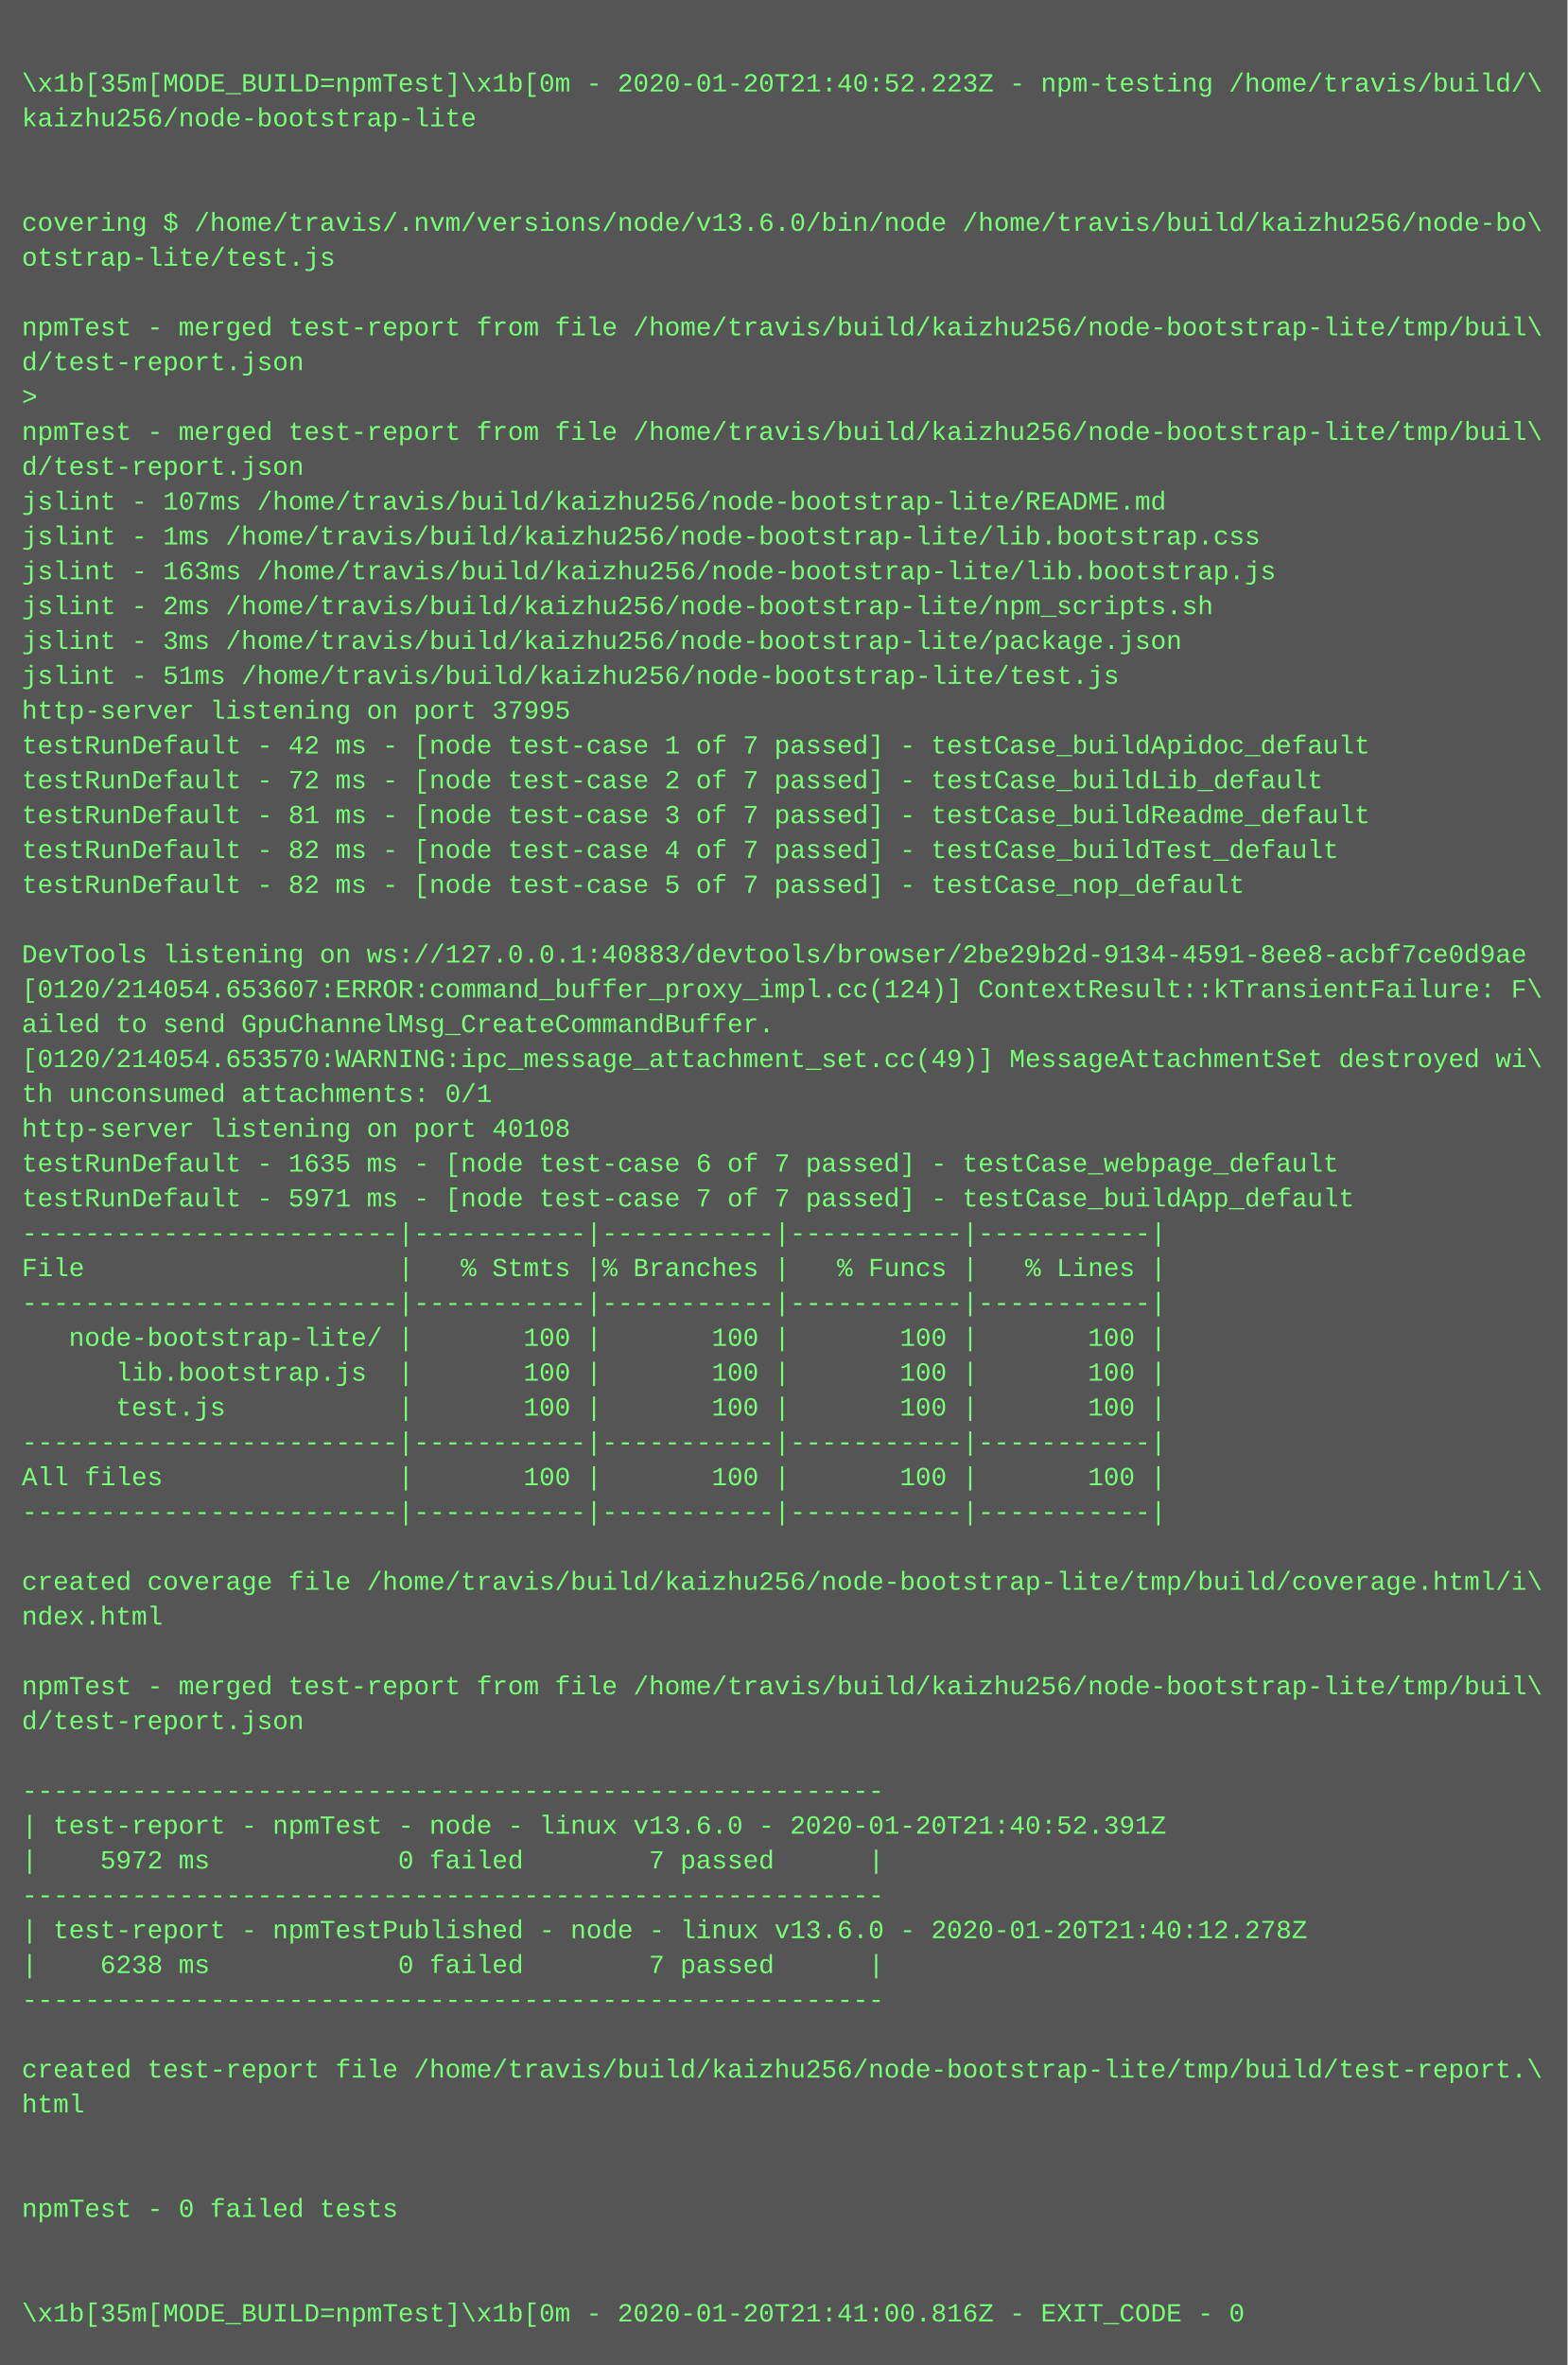
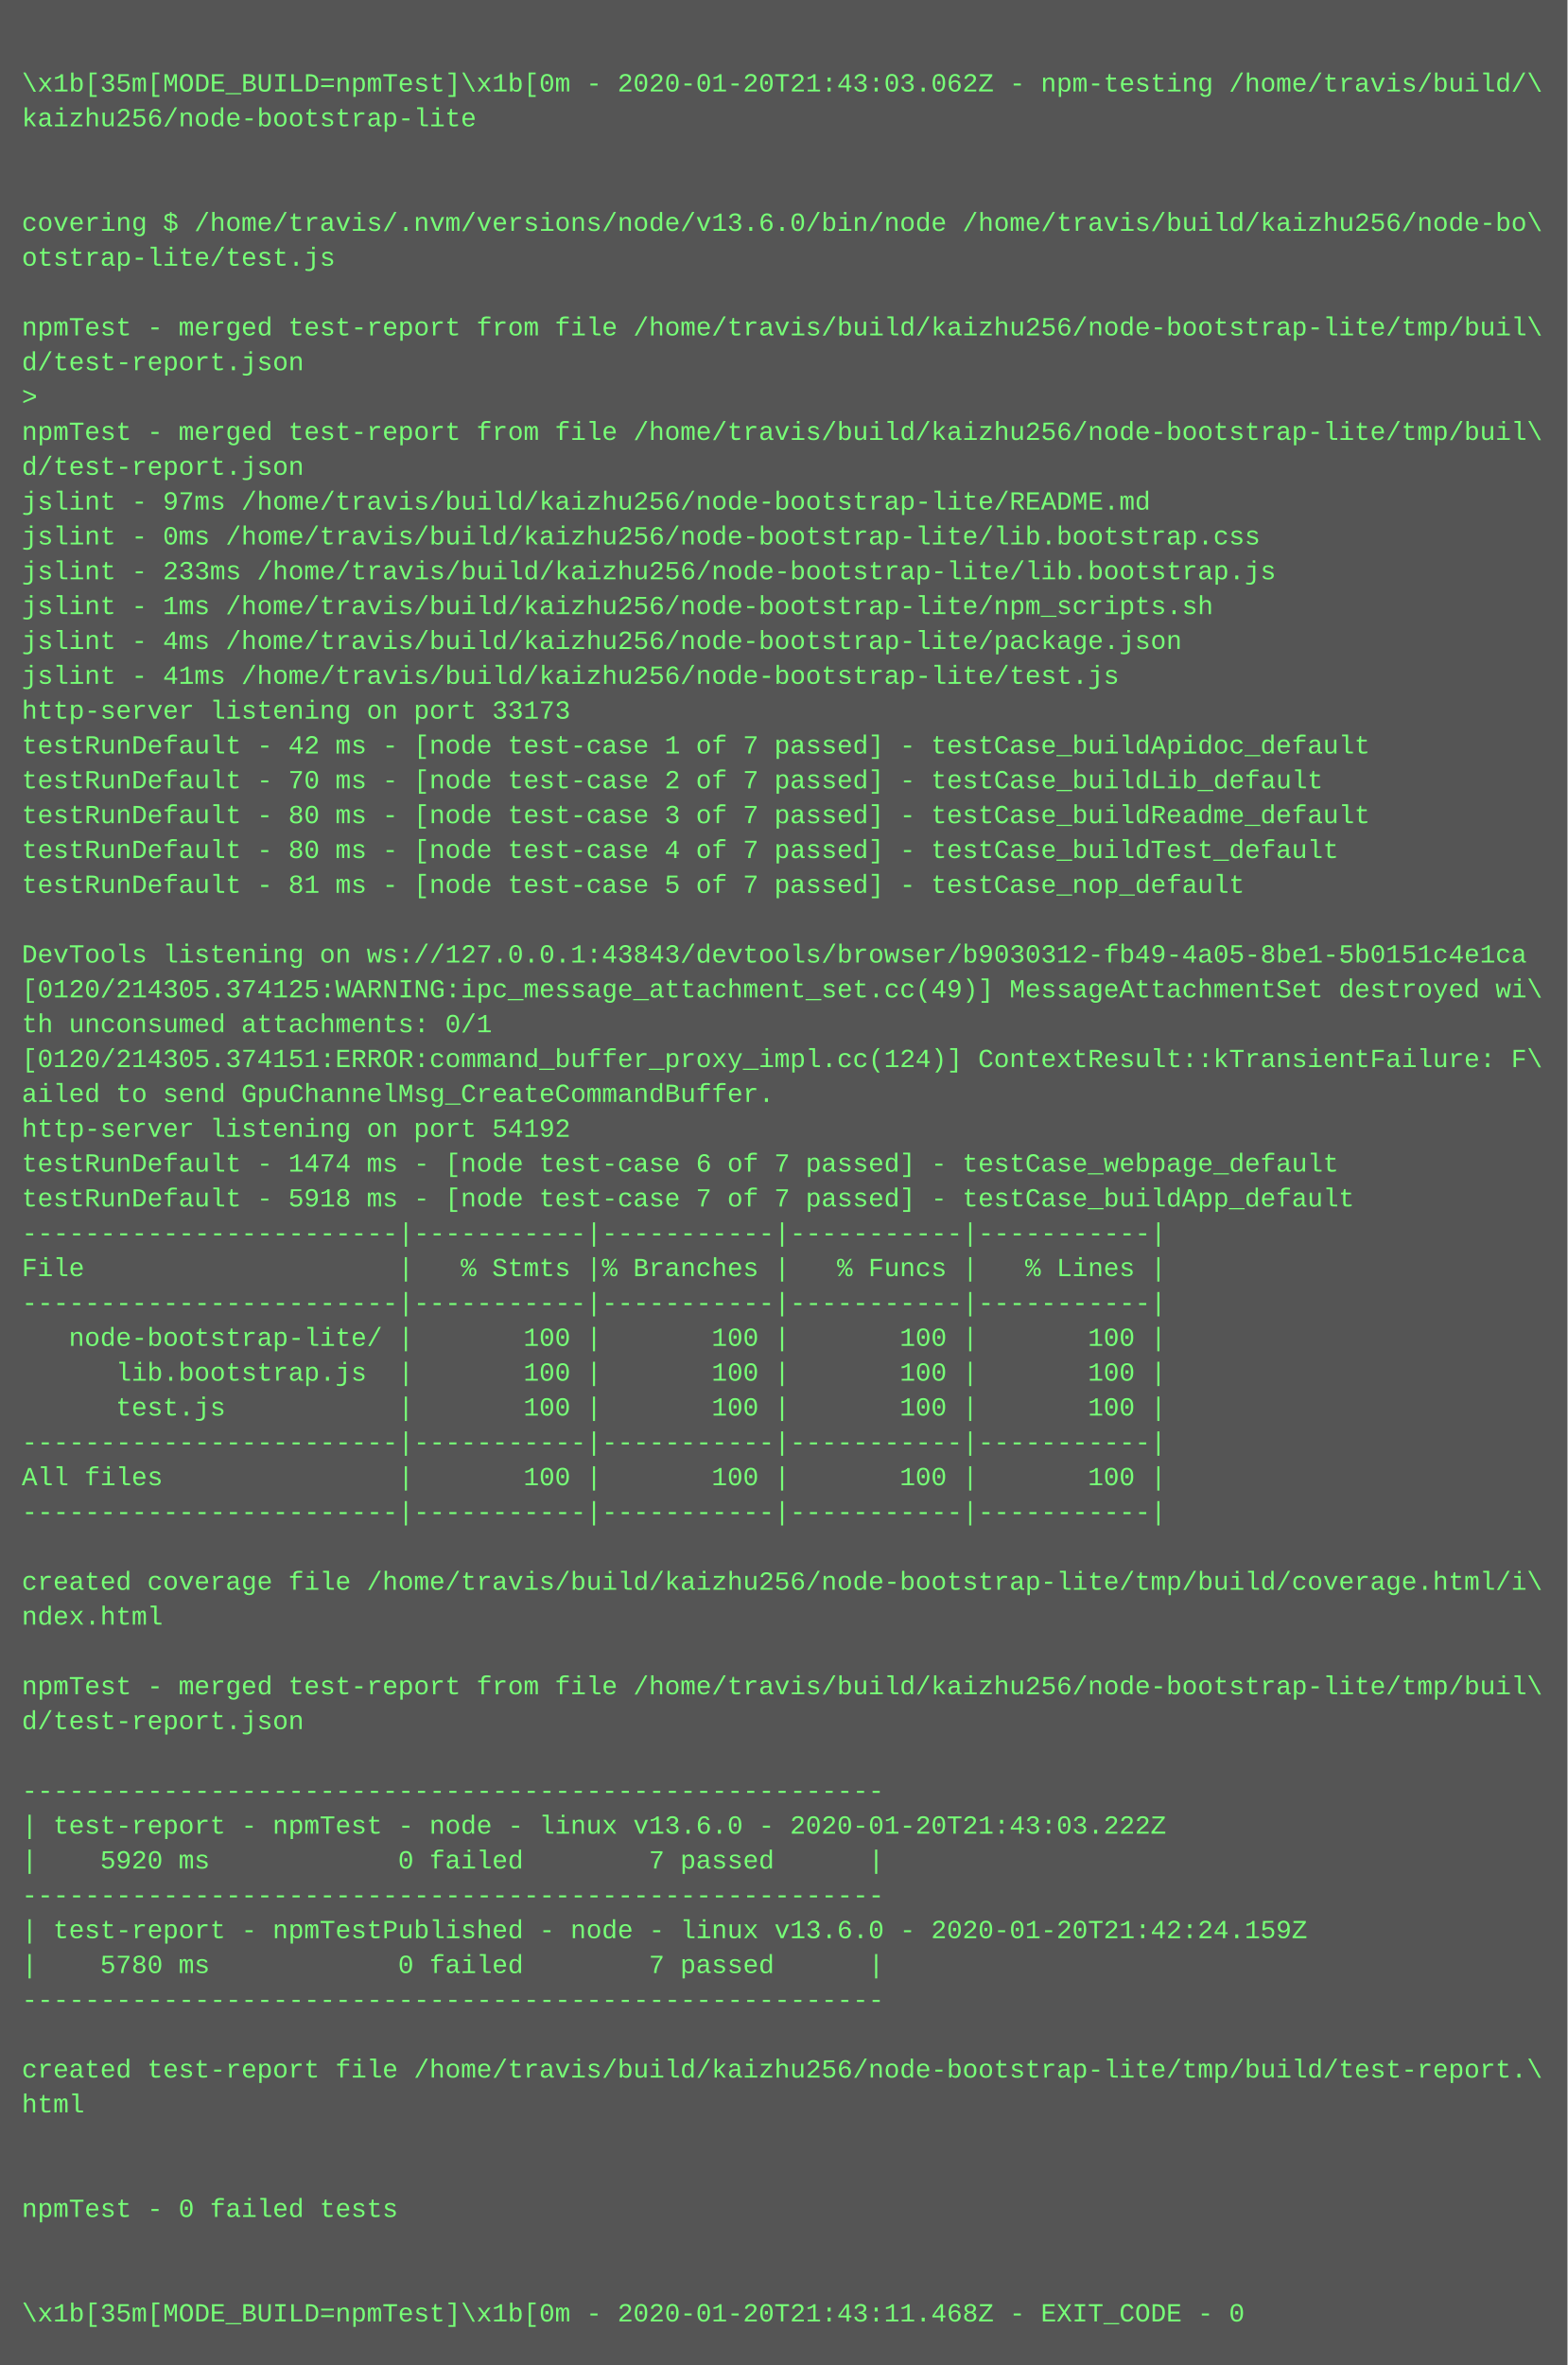
<svg xmlns="http://www.w3.org/2000/svg" height="1086" width="720">
  <rect height="1086" fill="#555" width="720" />
  <text fill="#7f7" font-family="Courier New" font-size="12" xml:space="preserve">
    <tspan x="10" y="26" />
-     <tspan x="10" y="42">\x1b[35m[MODE_BUILD=npmTest]\x1b[0m - 2020-01-20T21:40:52.223Z - npm-testing /home/travis/build/\</tspan>
+     <tspan x="10" y="42">\x1b[35m[MODE_BUILD=npmTest]\x1b[0m - 2020-01-20T21:43:03.062Z - npm-testing /home/travis/build/\</tspan>
    <tspan x="10" y="58">kaizhu256/node-bootstrap-lite</tspan>
    <tspan x="10" y="74" />
    <tspan x="10" y="90" />
    <tspan x="10" y="106">covering $ /home/travis/.nvm/versions/node/v13.6.0/bin/node /home/travis/build/kaizhu256/node-bo\</tspan>
    <tspan x="10" y="122">otstrap-lite/test.js</tspan>
    <tspan x="10" y="138" />
    <tspan x="10" y="154">npmTest - merged test-report from file /home/travis/build/kaizhu256/node-bootstrap-lite/tmp/buil\</tspan>
    <tspan x="10" y="170">d/test-report.json</tspan>
    <tspan x="10" y="186">&gt; </tspan>
    <tspan x="10" y="202">npmTest - merged test-report from file /home/travis/build/kaizhu256/node-bootstrap-lite/tmp/buil\</tspan>
    <tspan x="10" y="218">d/test-report.json</tspan>
-     <tspan x="10" y="234">jslint - 107ms /home/travis/build/kaizhu256/node-bootstrap-lite/README.md</tspan>
-     <tspan x="10" y="250">jslint - 1ms /home/travis/build/kaizhu256/node-bootstrap-lite/lib.bootstrap.css</tspan>
-     <tspan x="10" y="266">jslint - 163ms /home/travis/build/kaizhu256/node-bootstrap-lite/lib.bootstrap.js</tspan>
-     <tspan x="10" y="282">jslint - 2ms /home/travis/build/kaizhu256/node-bootstrap-lite/npm_scripts.sh</tspan>
-     <tspan x="10" y="298">jslint - 3ms /home/travis/build/kaizhu256/node-bootstrap-lite/package.json</tspan>
-     <tspan x="10" y="314">jslint - 51ms /home/travis/build/kaizhu256/node-bootstrap-lite/test.js</tspan>
-     <tspan x="10" y="330">http-server listening on port 37995</tspan>
+     <tspan x="10" y="234">jslint - 97ms /home/travis/build/kaizhu256/node-bootstrap-lite/README.md</tspan>
+     <tspan x="10" y="250">jslint - 0ms /home/travis/build/kaizhu256/node-bootstrap-lite/lib.bootstrap.css</tspan>
+     <tspan x="10" y="266">jslint - 233ms /home/travis/build/kaizhu256/node-bootstrap-lite/lib.bootstrap.js</tspan>
+     <tspan x="10" y="282">jslint - 1ms /home/travis/build/kaizhu256/node-bootstrap-lite/npm_scripts.sh</tspan>
+     <tspan x="10" y="298">jslint - 4ms /home/travis/build/kaizhu256/node-bootstrap-lite/package.json</tspan>
+     <tspan x="10" y="314">jslint - 41ms /home/travis/build/kaizhu256/node-bootstrap-lite/test.js</tspan>
+     <tspan x="10" y="330">http-server listening on port 33173</tspan>
    <tspan x="10" y="346">testRunDefault - 42 ms - [node test-case 1 of 7 passed] - testCase_buildApidoc_default</tspan>
-     <tspan x="10" y="362">testRunDefault - 72 ms - [node test-case 2 of 7 passed] - testCase_buildLib_default</tspan>
-     <tspan x="10" y="378">testRunDefault - 81 ms - [node test-case 3 of 7 passed] - testCase_buildReadme_default</tspan>
-     <tspan x="10" y="394">testRunDefault - 82 ms - [node test-case 4 of 7 passed] - testCase_buildTest_default</tspan>
-     <tspan x="10" y="410">testRunDefault - 82 ms - [node test-case 5 of 7 passed] - testCase_nop_default</tspan>
+     <tspan x="10" y="362">testRunDefault - 70 ms - [node test-case 2 of 7 passed] - testCase_buildLib_default</tspan>
+     <tspan x="10" y="378">testRunDefault - 80 ms - [node test-case 3 of 7 passed] - testCase_buildReadme_default</tspan>
+     <tspan x="10" y="394">testRunDefault - 80 ms - [node test-case 4 of 7 passed] - testCase_buildTest_default</tspan>
+     <tspan x="10" y="410">testRunDefault - 81 ms - [node test-case 5 of 7 passed] - testCase_nop_default</tspan>
    <tspan x="10" y="426" />
-     <tspan x="10" y="442">DevTools listening on ws://127.0.0.1:40883/devtools/browser/2be29b2d-9134-4591-8ee8-acbf7ce0d9ae</tspan>
-     <tspan x="10" y="458">[0120/214054.653607:ERROR:command_buffer_proxy_impl.cc(124)] ContextResult::kTransientFailure: F\</tspan>
-     <tspan x="10" y="474">ailed to send GpuChannelMsg_CreateCommandBuffer.</tspan>
-     <tspan x="10" y="490">[0120/214054.653570:WARNING:ipc_message_attachment_set.cc(49)] MessageAttachmentSet destroyed wi\</tspan>
-     <tspan x="10" y="506">th unconsumed attachments: 0/1</tspan>
-     <tspan x="10" y="522">http-server listening on port 40108</tspan>
-     <tspan x="10" y="538">testRunDefault - 1635 ms - [node test-case 6 of 7 passed] - testCase_webpage_default</tspan>
-     <tspan x="10" y="554">testRunDefault - 5971 ms - [node test-case 7 of 7 passed] - testCase_buildApp_default</tspan>
+     <tspan x="10" y="442">DevTools listening on ws://127.0.0.1:43843/devtools/browser/b9030312-fb49-4a05-8be1-5b0151c4e1ca</tspan>
+     <tspan x="10" y="458">[0120/214305.374125:WARNING:ipc_message_attachment_set.cc(49)] MessageAttachmentSet destroyed wi\</tspan>
+     <tspan x="10" y="474">th unconsumed attachments: 0/1</tspan>
+     <tspan x="10" y="490">[0120/214305.374151:ERROR:command_buffer_proxy_impl.cc(124)] ContextResult::kTransientFailure: F\</tspan>
+     <tspan x="10" y="506">ailed to send GpuChannelMsg_CreateCommandBuffer.</tspan>
+     <tspan x="10" y="522">http-server listening on port 54192</tspan>
+     <tspan x="10" y="538">testRunDefault - 1474 ms - [node test-case 6 of 7 passed] - testCase_webpage_default</tspan>
+     <tspan x="10" y="554">testRunDefault - 5918 ms - [node test-case 7 of 7 passed] - testCase_buildApp_default</tspan>
    <tspan x="10" y="570">------------------------|-----------|-----------|-----------|-----------|</tspan>
    <tspan x="10" y="586">File                    |   % Stmts |% Branches |   % Funcs |   % Lines |</tspan>
    <tspan x="10" y="602">------------------------|-----------|-----------|-----------|-----------|</tspan>
    <tspan x="10" y="618">   node-bootstrap-lite/ |       100 |       100 |       100 |       100 |</tspan>
    <tspan x="10" y="634">      lib.bootstrap.js  |       100 |       100 |       100 |       100 |</tspan>
    <tspan x="10" y="650">      test.js           |       100 |       100 |       100 |       100 |</tspan>
    <tspan x="10" y="666">------------------------|-----------|-----------|-----------|-----------|</tspan>
    <tspan x="10" y="682">All files               |       100 |       100 |       100 |       100 |</tspan>
    <tspan x="10" y="698">------------------------|-----------|-----------|-----------|-----------|</tspan>
    <tspan x="10" y="714" />
    <tspan x="10" y="730">created coverage file /home/travis/build/kaizhu256/node-bootstrap-lite/tmp/build/coverage.html/i\</tspan>
    <tspan x="10" y="746">ndex.html</tspan>
    <tspan x="10" y="762" />
    <tspan x="10" y="778">npmTest - merged test-report from file /home/travis/build/kaizhu256/node-bootstrap-lite/tmp/buil\</tspan>
    <tspan x="10" y="794">d/test-report.json</tspan>
    <tspan x="10" y="810" />
    <tspan x="10" y="826">-------------------------------------------------------</tspan>
-     <tspan x="10" y="842">| test-report - npmTest - node - linux v13.6.0 - 2020-01-20T21:40:52.391Z</tspan>
-     <tspan x="10" y="858">|    5972 ms            0 failed        7 passed      |</tspan>
+     <tspan x="10" y="842">| test-report - npmTest - node - linux v13.6.0 - 2020-01-20T21:43:03.222Z</tspan>
+     <tspan x="10" y="858">|    5920 ms            0 failed        7 passed      |</tspan>
    <tspan x="10" y="874">-------------------------------------------------------</tspan>
-     <tspan x="10" y="890">| test-report - npmTestPublished - node - linux v13.6.0 - 2020-01-20T21:40:12.278Z</tspan>
-     <tspan x="10" y="906">|    6238 ms            0 failed        7 passed      |</tspan>
+     <tspan x="10" y="890">| test-report - npmTestPublished - node - linux v13.6.0 - 2020-01-20T21:42:24.159Z</tspan>
+     <tspan x="10" y="906">|    5780 ms            0 failed        7 passed      |</tspan>
    <tspan x="10" y="922">-------------------------------------------------------</tspan>
    <tspan x="10" y="938" />
    <tspan x="10" y="954">created test-report file /home/travis/build/kaizhu256/node-bootstrap-lite/tmp/build/test-report.\</tspan>
    <tspan x="10" y="970">html</tspan>
    <tspan x="10" y="986" />
    <tspan x="10" y="1002" />
    <tspan x="10" y="1018">npmTest - 0 failed tests</tspan>
    <tspan x="10" y="1034" />
    <tspan x="10" y="1050" />
-     <tspan x="10" y="1066">\x1b[35m[MODE_BUILD=npmTest]\x1b[0m - 2020-01-20T21:41:00.816Z - EXIT_CODE - 0</tspan>
+     <tspan x="10" y="1066">\x1b[35m[MODE_BUILD=npmTest]\x1b[0m - 2020-01-20T21:43:11.468Z - EXIT_CODE - 0</tspan>
  </text>
</svg>
